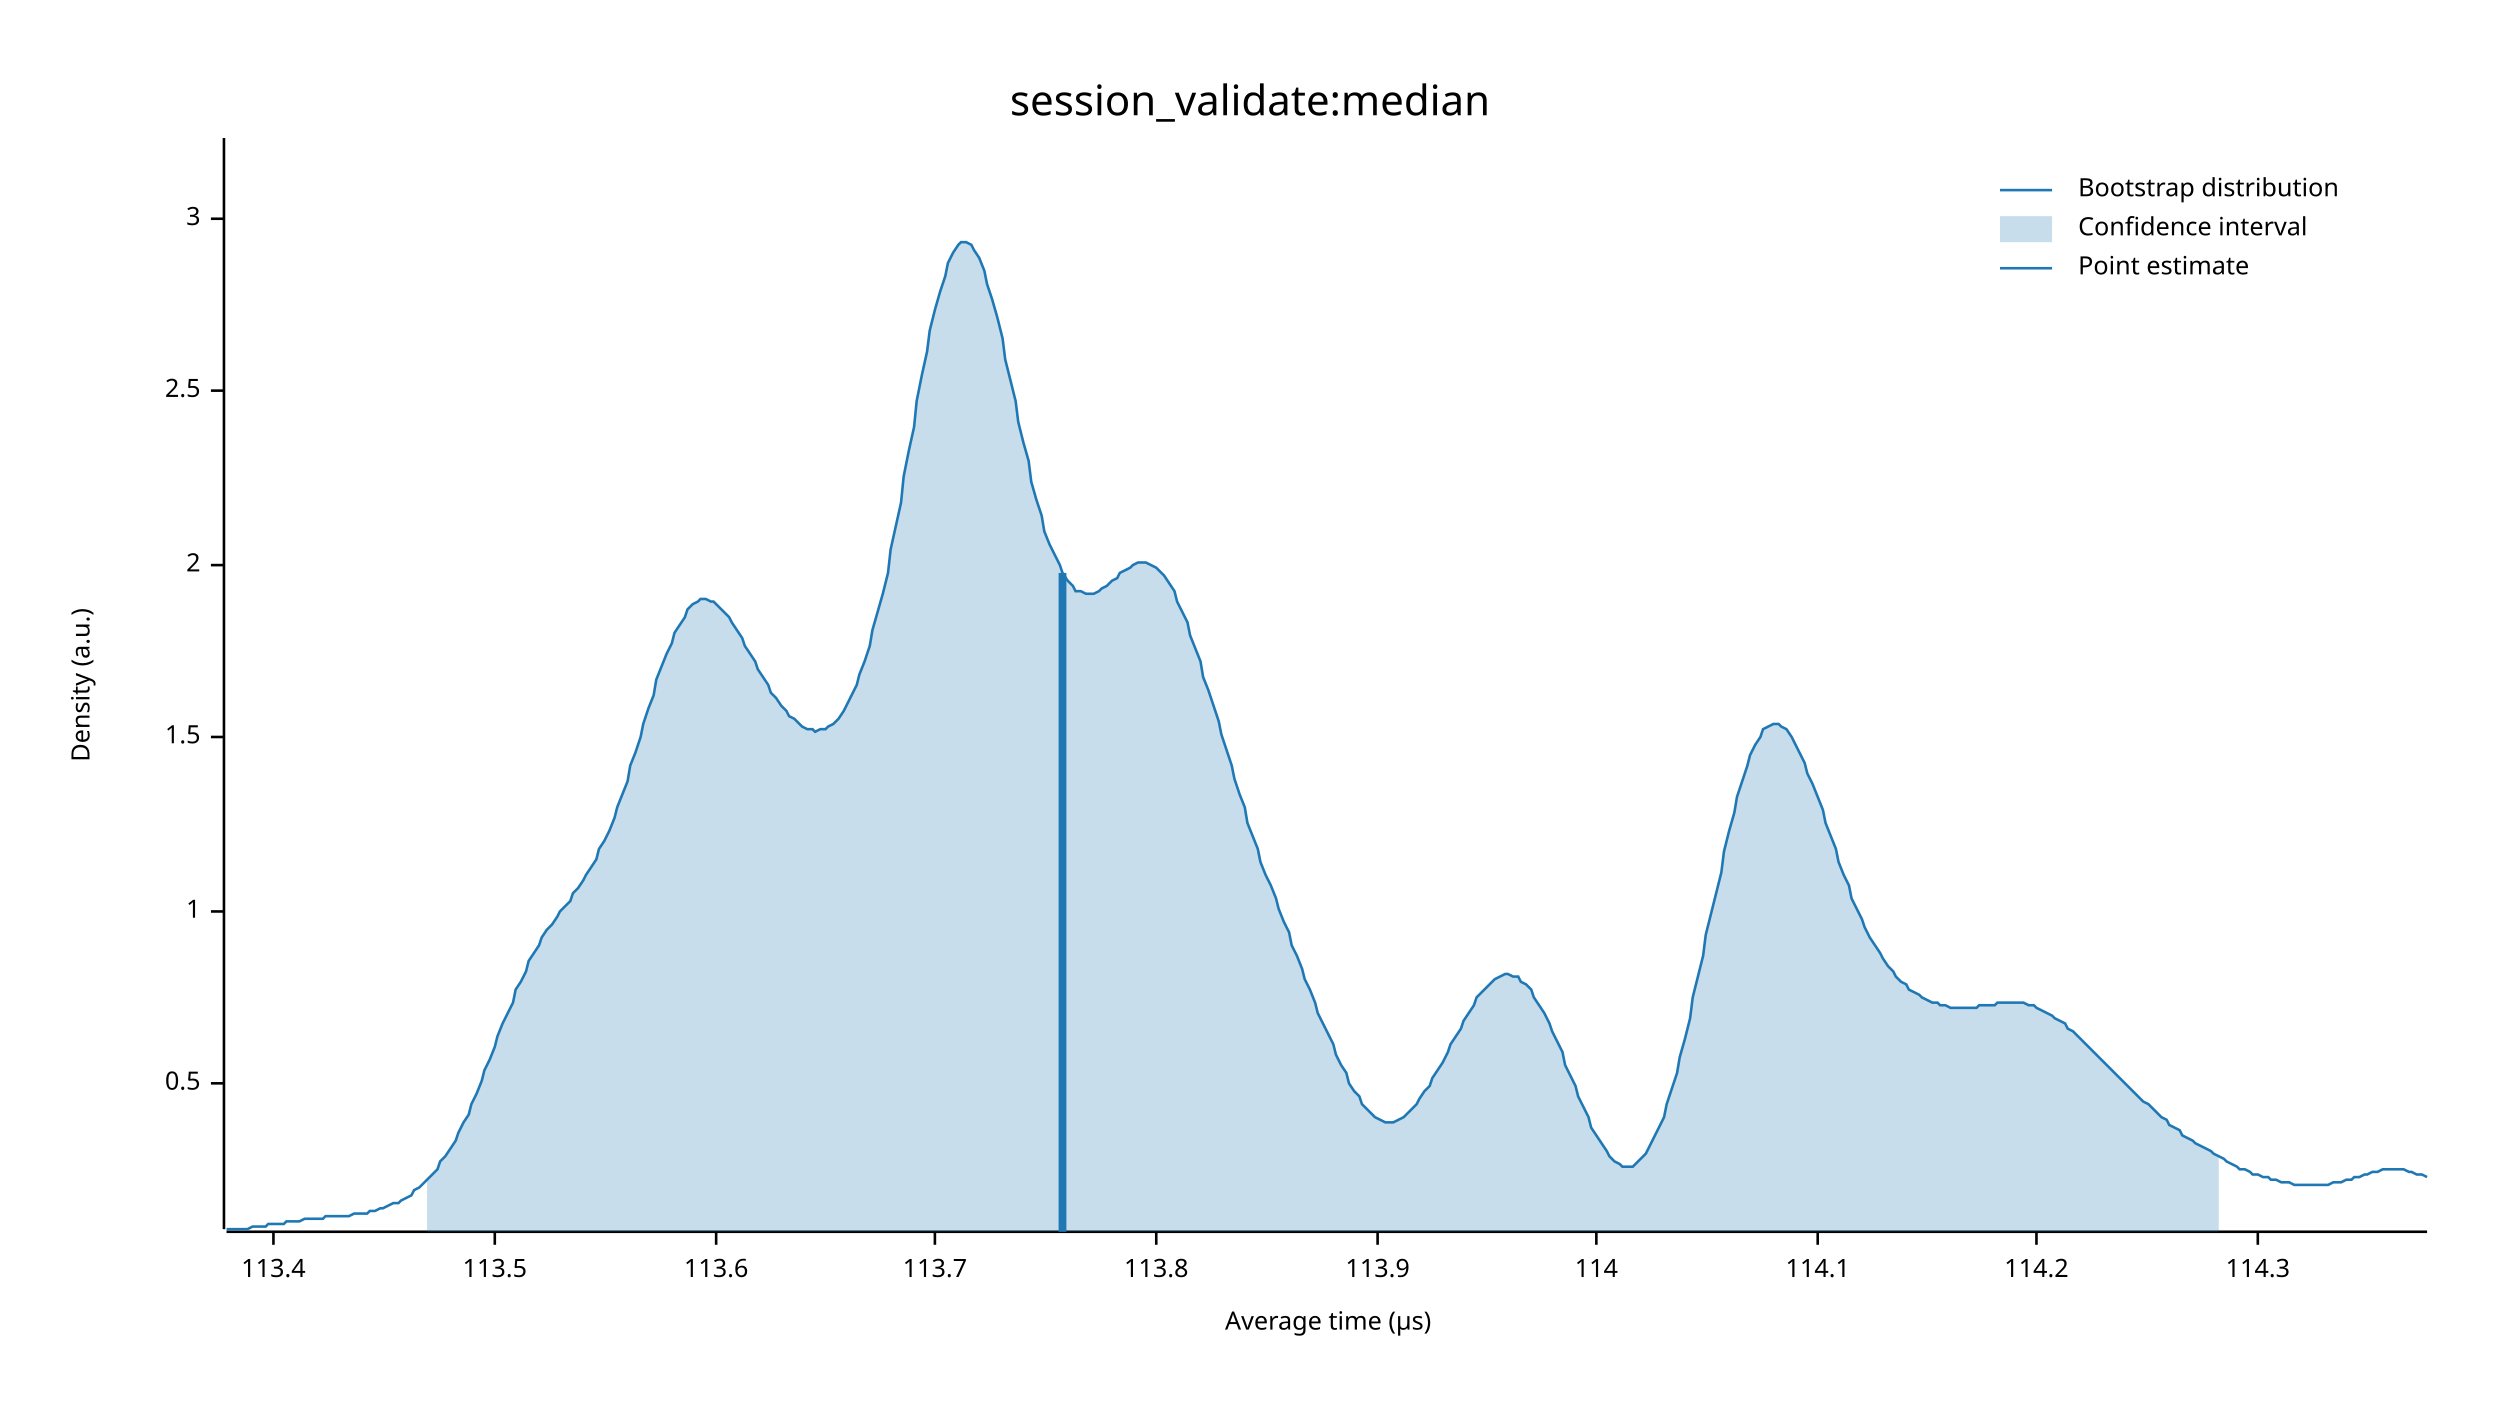
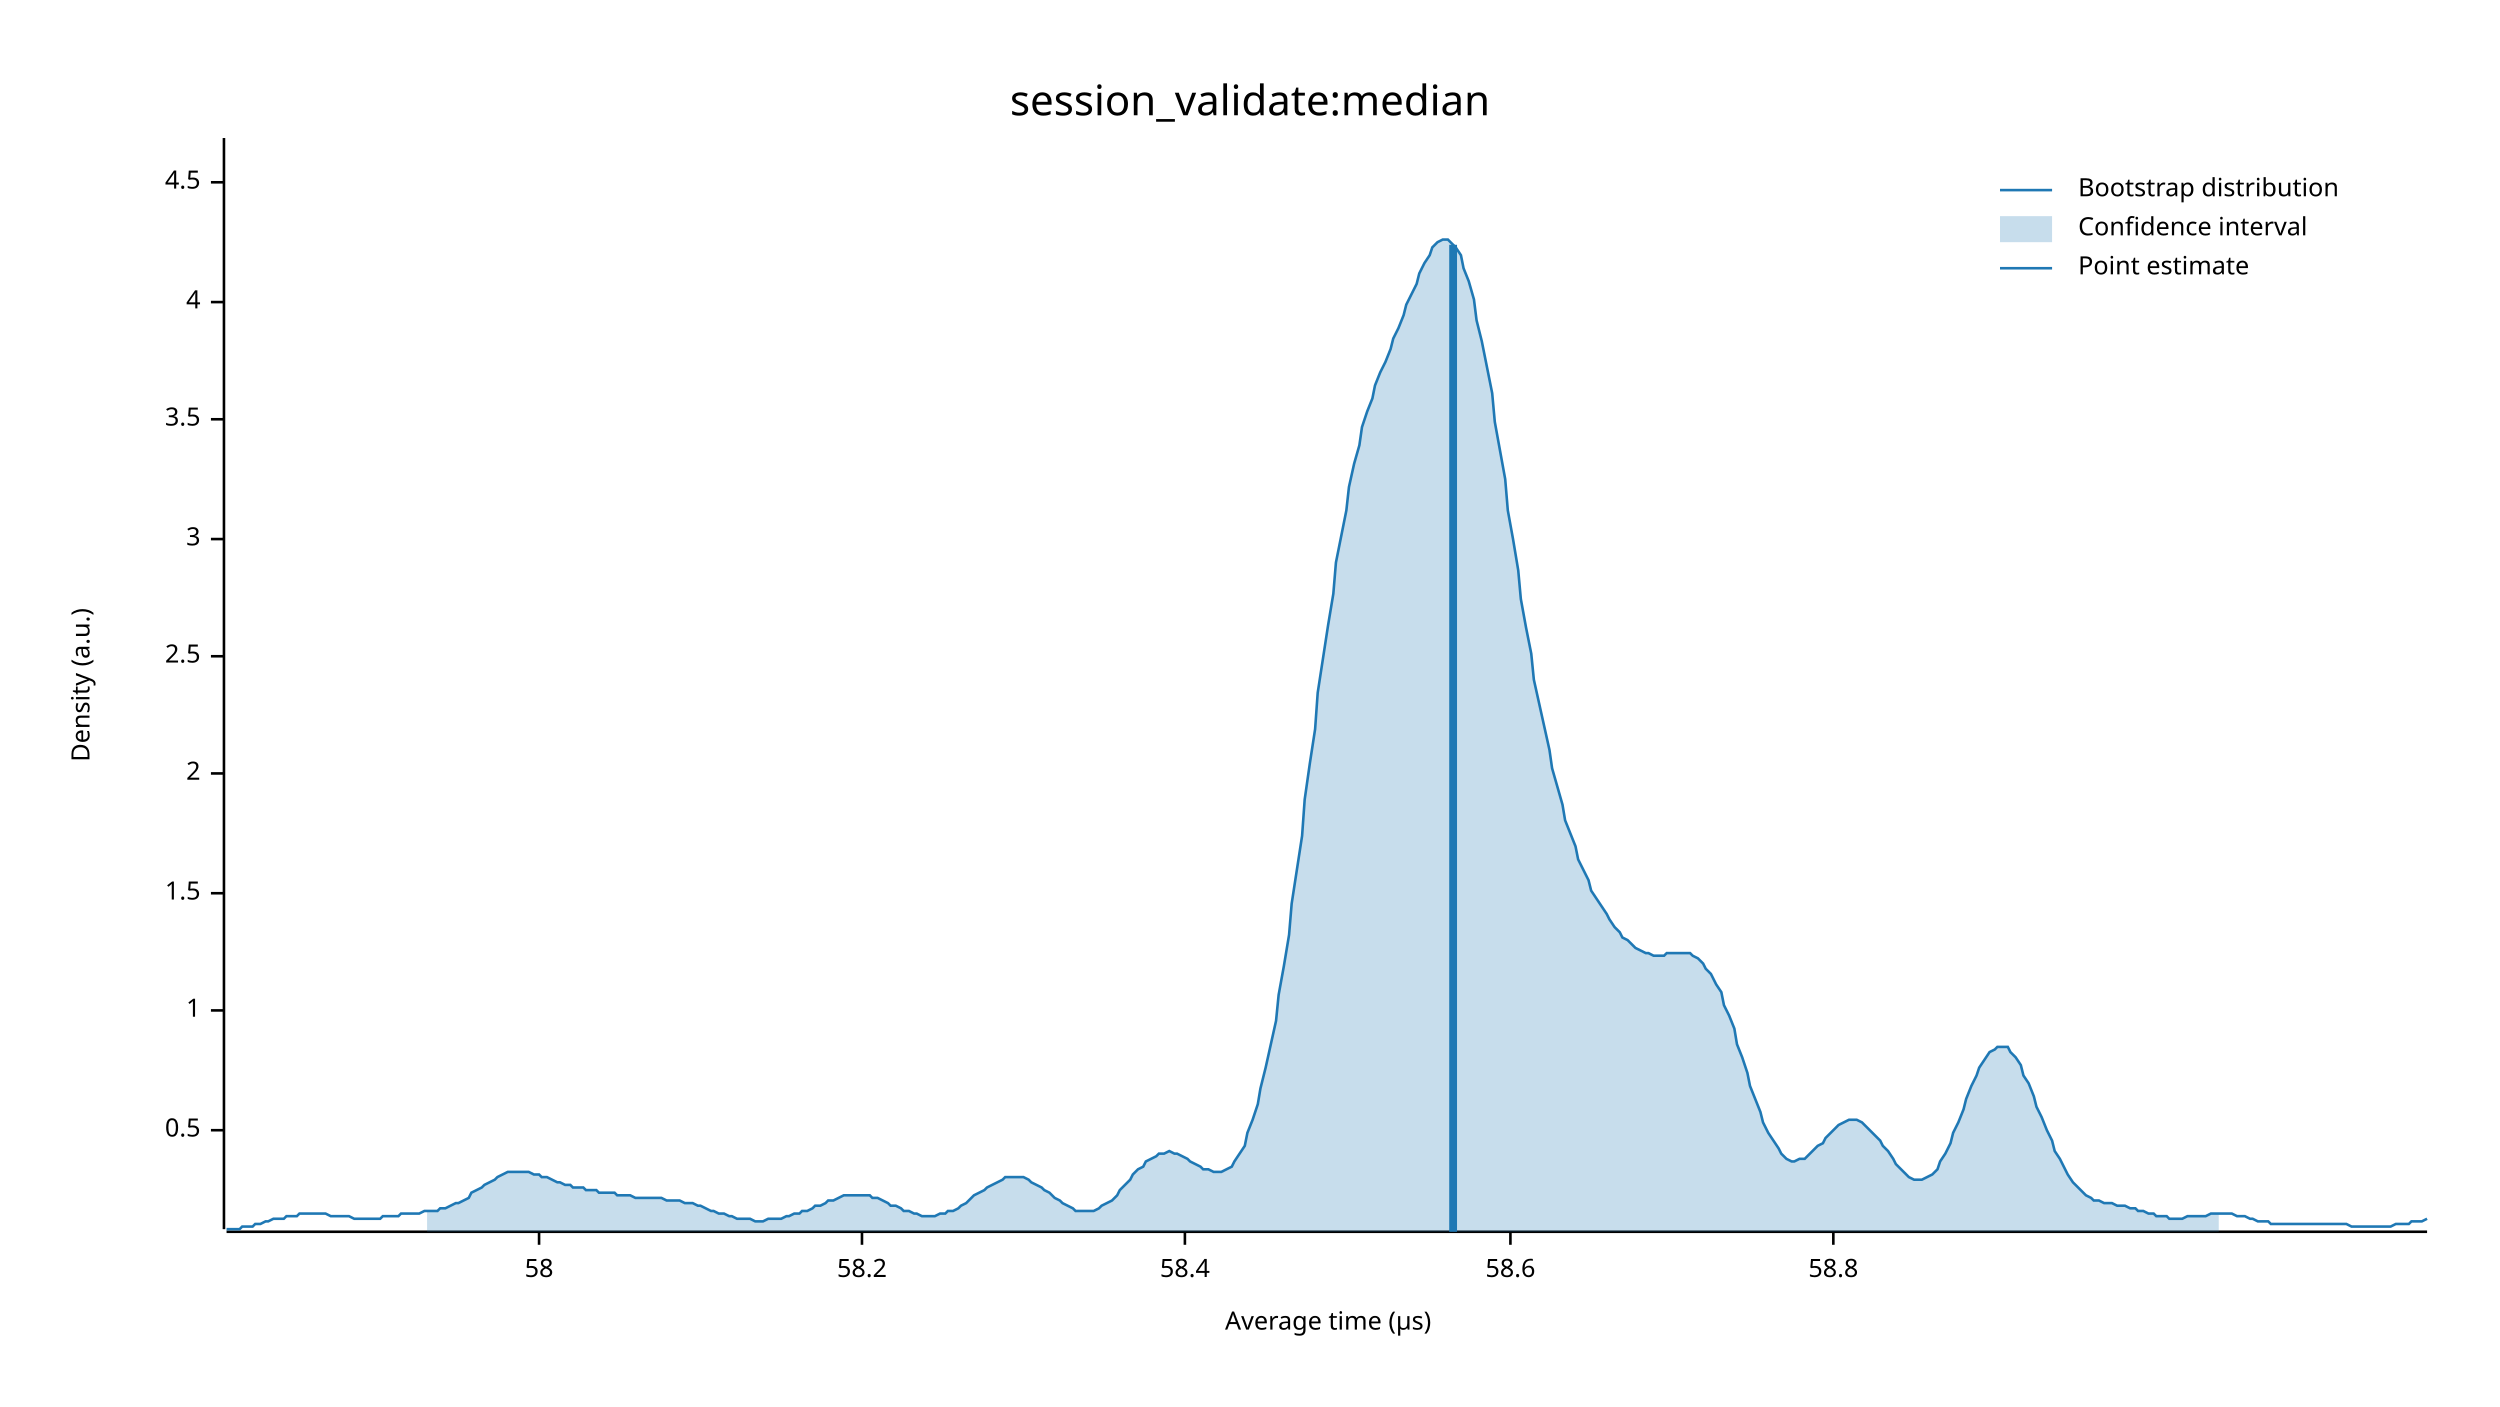
<svg xmlns="http://www.w3.org/2000/svg" width="960" height="540" viewBox="0 0 960 540">
  <text x="480" y="32" dy="0.76em" text-anchor="middle" font-family="sans-serif" font-size="16.129" opacity="1" fill="#000000">
session_validate:median
</text>
  <text x="27" y="263" dy="0.76em" text-anchor="middle" font-family="sans-serif" font-size="9.677" opacity="1" fill="#000000" transform="rotate(270, 27, 263)">
Density (a.u.)
</text>
  <text x="510" y="513" dy="-0.5ex" text-anchor="middle" font-family="sans-serif" font-size="9.677" opacity="1" fill="#000000">
Average time (µs)
</text>
  <polyline fill="none" opacity="1" stroke="#000000" stroke-width="1" points="86,53 86,472 " />
-   <text x="77" y="416" dy="0.5ex" text-anchor="end" font-family="sans-serif" font-size="9.677" opacity="1" fill="#000000">
+   <text x="77" y="434" dy="0.5ex" text-anchor="end" font-family="sans-serif" font-size="9.677" opacity="1" fill="#000000">
0.5
</text>
-   <polyline fill="none" opacity="1" stroke="#000000" stroke-width="1" points="81,416 86,416 " />
-   <text x="77" y="350" dy="0.5ex" text-anchor="end" font-family="sans-serif" font-size="9.677" opacity="1" fill="#000000">
+   <polyline fill="none" opacity="1" stroke="#000000" stroke-width="1" points="81,434 86,434 " />
+   <text x="77" y="388" dy="0.5ex" text-anchor="end" font-family="sans-serif" font-size="9.677" opacity="1" fill="#000000">
1
</text>
-   <polyline fill="none" opacity="1" stroke="#000000" stroke-width="1" points="81,350 86,350 " />
-   <text x="77" y="283" dy="0.5ex" text-anchor="end" font-family="sans-serif" font-size="9.677" opacity="1" fill="#000000">
+   <polyline fill="none" opacity="1" stroke="#000000" stroke-width="1" points="81,388 86,388 " />
+   <text x="77" y="343" dy="0.5ex" text-anchor="end" font-family="sans-serif" font-size="9.677" opacity="1" fill="#000000">
1.5
</text>
-   <polyline fill="none" opacity="1" stroke="#000000" stroke-width="1" points="81,283 86,283 " />
-   <text x="77" y="217" dy="0.5ex" text-anchor="end" font-family="sans-serif" font-size="9.677" opacity="1" fill="#000000">
+   <polyline fill="none" opacity="1" stroke="#000000" stroke-width="1" points="81,343 86,343 " />
+   <text x="77" y="297" dy="0.5ex" text-anchor="end" font-family="sans-serif" font-size="9.677" opacity="1" fill="#000000">
2
</text>
-   <polyline fill="none" opacity="1" stroke="#000000" stroke-width="1" points="81,217 86,217 " />
-   <text x="77" y="150" dy="0.5ex" text-anchor="end" font-family="sans-serif" font-size="9.677" opacity="1" fill="#000000">
+   <polyline fill="none" opacity="1" stroke="#000000" stroke-width="1" points="81,297 86,297 " />
+   <text x="77" y="252" dy="0.5ex" text-anchor="end" font-family="sans-serif" font-size="9.677" opacity="1" fill="#000000">
2.5
</text>
-   <polyline fill="none" opacity="1" stroke="#000000" stroke-width="1" points="81,150 86,150 " />
-   <text x="77" y="84" dy="0.5ex" text-anchor="end" font-family="sans-serif" font-size="9.677" opacity="1" fill="#000000">
+   <polyline fill="none" opacity="1" stroke="#000000" stroke-width="1" points="81,252 86,252 " />
+   <text x="77" y="207" dy="0.5ex" text-anchor="end" font-family="sans-serif" font-size="9.677" opacity="1" fill="#000000">
3
</text>
-   <polyline fill="none" opacity="1" stroke="#000000" stroke-width="1" points="81,84 86,84 " />
+   <polyline fill="none" opacity="1" stroke="#000000" stroke-width="1" points="81,207 86,207 " />
+   <text x="77" y="161" dy="0.5ex" text-anchor="end" font-family="sans-serif" font-size="9.677" opacity="1" fill="#000000">
+ 3.5
+ </text>
+   <polyline fill="none" opacity="1" stroke="#000000" stroke-width="1" points="81,161 86,161 " />
+   <text x="77" y="116" dy="0.5ex" text-anchor="end" font-family="sans-serif" font-size="9.677" opacity="1" fill="#000000">
+ 4
+ </text>
+   <polyline fill="none" opacity="1" stroke="#000000" stroke-width="1" points="81,116 86,116 " />
+   <text x="77" y="70" dy="0.5ex" text-anchor="end" font-family="sans-serif" font-size="9.677" opacity="1" fill="#000000">
+ 4.5
+ </text>
+   <polyline fill="none" opacity="1" stroke="#000000" stroke-width="1" points="81,70 86,70 " />
  <polyline fill="none" opacity="1" stroke="#000000" stroke-width="1" points="87,473 932,473 " />
-   <text x="105" y="483" dy="0.76em" text-anchor="middle" font-family="sans-serif" font-size="9.677" opacity="1" fill="#000000">
- 113.4
+   <text x="207" y="483" dy="0.76em" text-anchor="middle" font-family="sans-serif" font-size="9.677" opacity="1" fill="#000000">
+ 58
</text>
-   <polyline fill="none" opacity="1" stroke="#000000" stroke-width="1" points="105,473 105,478 " />
-   <text x="190" y="483" dy="0.76em" text-anchor="middle" font-family="sans-serif" font-size="9.677" opacity="1" fill="#000000">
- 113.5
+   <polyline fill="none" opacity="1" stroke="#000000" stroke-width="1" points="207,473 207,478 " />
+   <text x="331" y="483" dy="0.76em" text-anchor="middle" font-family="sans-serif" font-size="9.677" opacity="1" fill="#000000">
+ 58.2
</text>
-   <polyline fill="none" opacity="1" stroke="#000000" stroke-width="1" points="190,473 190,478 " />
-   <text x="275" y="483" dy="0.76em" text-anchor="middle" font-family="sans-serif" font-size="9.677" opacity="1" fill="#000000">
- 113.6
+   <polyline fill="none" opacity="1" stroke="#000000" stroke-width="1" points="331,473 331,478 " />
+   <text x="455" y="483" dy="0.76em" text-anchor="middle" font-family="sans-serif" font-size="9.677" opacity="1" fill="#000000">
+ 58.4
</text>
-   <polyline fill="none" opacity="1" stroke="#000000" stroke-width="1" points="275,473 275,478 " />
-   <text x="359" y="483" dy="0.76em" text-anchor="middle" font-family="sans-serif" font-size="9.677" opacity="1" fill="#000000">
- 113.7
+   <polyline fill="none" opacity="1" stroke="#000000" stroke-width="1" points="455,473 455,478 " />
+   <text x="580" y="483" dy="0.76em" text-anchor="middle" font-family="sans-serif" font-size="9.677" opacity="1" fill="#000000">
+ 58.6
</text>
-   <polyline fill="none" opacity="1" stroke="#000000" stroke-width="1" points="359,473 359,478 " />
-   <text x="444" y="483" dy="0.76em" text-anchor="middle" font-family="sans-serif" font-size="9.677" opacity="1" fill="#000000">
- 113.8
+   <polyline fill="none" opacity="1" stroke="#000000" stroke-width="1" points="580,473 580,478 " />
+   <text x="704" y="483" dy="0.76em" text-anchor="middle" font-family="sans-serif" font-size="9.677" opacity="1" fill="#000000">
+ 58.8
</text>
-   <polyline fill="none" opacity="1" stroke="#000000" stroke-width="1" points="444,473 444,478 " />
-   <text x="529" y="483" dy="0.76em" text-anchor="middle" font-family="sans-serif" font-size="9.677" opacity="1" fill="#000000">
- 113.9
- </text>
-   <polyline fill="none" opacity="1" stroke="#000000" stroke-width="1" points="529,473 529,478 " />
-   <text x="613" y="483" dy="0.76em" text-anchor="middle" font-family="sans-serif" font-size="9.677" opacity="1" fill="#000000">
- 114
- </text>
-   <polyline fill="none" opacity="1" stroke="#000000" stroke-width="1" points="613,473 613,478 " />
-   <text x="698" y="483" dy="0.76em" text-anchor="middle" font-family="sans-serif" font-size="9.677" opacity="1" fill="#000000">
- 114.1
- </text>
-   <polyline fill="none" opacity="1" stroke="#000000" stroke-width="1" points="698,473 698,478 " />
-   <text x="782" y="483" dy="0.76em" text-anchor="middle" font-family="sans-serif" font-size="9.677" opacity="1" fill="#000000">
- 114.2
- </text>
-   <polyline fill="none" opacity="1" stroke="#000000" stroke-width="1" points="782,473 782,478 " />
-   <text x="867" y="483" dy="0.76em" text-anchor="middle" font-family="sans-serif" font-size="9.677" opacity="1" fill="#000000">
- 114.3
- </text>
-   <polyline fill="none" opacity="1" stroke="#000000" stroke-width="1" points="867,473 867,478 " />
-   <polyline fill="none" opacity="1" stroke="#1F78B4" stroke-width="1" points="87,472 88,472 90,472 92,472 93,472 95,472 97,471 98,471 100,471 102,471 103,470 105,470 107,470 109,470 110,469 112,469 114,469 115,469 117,468 119,468 120,468 122,468 124,468 125,467 127,467 129,467 131,467 132,467 134,467 136,466 137,466 139,466 141,466 142,465 144,465 146,464 147,464 149,463 151,462 153,462 154,461 156,460 158,459 159,457 161,456 163,454 164,453 166,451 168,449 169,446 171,444 173,441 175,438 176,435 178,431 180,428 181,424 183,420 185,415 186,411 188,407 190,402 191,398 193,393 195,389 197,385 198,380 200,377 202,373 203,369 205,366 207,363 208,360 210,357 212,355 214,352 215,350 217,348 219,346 220,343 222,341 224,338 225,336 227,333 229,330 230,326 232,323 234,319 236,314 237,310 239,305 241,300 242,294 244,289 246,283 247,278 249,272 251,267 252,261 254,256 256,251 258,247 259,243 261,240 263,237 264,234 266,232 268,231 269,230 271,230 273,231 274,231 276,233 278,235 280,237 281,239 283,242 285,245 286,248 288,251 290,254 291,257 293,260 295,263 296,266 298,268 300,271 302,273 303,275 305,276 307,278 308,279 310,280 312,280 313,281 315,280 317,280 318,279 320,278 322,276 324,273 325,271 327,267 329,263 330,259 332,254 334,248 335,242 337,235 339,228 341,220 342,211 344,202 346,193 347,183 349,173 351,164 352,154 354,144 356,135 357,127 359,119 361,112 363,106 364,101 366,97 368,94 369,93 371,93 373,94 374,96 376,99 378,104 379,109 381,115 383,122 385,130 386,138 388,146 390,154 391,162 393,170 395,177 396,185 398,192 400,198 401,204 403,209 405,213 407,217 408,220 410,223 412,225 413,227 415,227 417,228 418,228 420,228 422,227 423,226 425,225 427,223 429,222 430,220 432,219 434,218 435,217 437,216 439,216 440,216 442,217 444,218 445,219 447,221 449,224 451,227 452,231 454,235 456,239 457,244 459,249 461,254 462,260 464,265 466,271 468,277 469,282 471,288 473,294 474,299 476,305 478,310 479,316 481,321 483,326 484,331 486,336 488,340 490,345 491,349 493,354 495,358 496,363 498,367 500,372 501,376 503,380 505,385 506,389 508,393 510,397 512,401 513,405 515,409 517,412 518,416 520,419 522,421 523,424 525,426 527,428 528,429 530,430 532,431 534,431 535,431 537,430 539,429 540,428 542,426 544,424 545,422 547,419 549,417 550,414 552,411 554,408 556,404 557,401 559,398 561,395 562,392 564,389 566,386 567,383 569,381 571,379 573,377 574,376 576,375 578,374 579,374 581,375 583,375 584,377 586,378 588,380 589,383 591,386 593,389 595,393 596,396 598,400 600,404 601,409 603,413 605,417 606,421 608,425 610,429 611,433 613,436 615,439 617,442 618,444 620,446 622,447 623,448 625,448 627,448 628,447 630,445 632,443 633,441 635,437 637,433 639,429 640,424 642,418 644,412 645,406 647,399 649,391 650,383 652,375 654,367 655,359 657,351 659,343 661,335 662,327 664,319 666,312 667,306 669,300 671,294 672,290 674,286 676,283 677,280 679,279 681,278 683,278 684,279 686,280 688,283 689,285 691,289 693,293 694,297 696,301 698,306 700,311 701,316 703,321 705,326 706,331 708,336 710,340 711,345 713,349 715,353 716,356 718,360 720,363 722,366 723,368 725,371 727,373 728,375 730,377 732,378 733,380 735,381 737,382 738,383 740,384 742,385 744,385 745,386 747,386 749,387 750,387 752,387 754,387 755,387 757,387 759,387 760,386 762,386 764,386 766,386 767,385 769,385 771,385 772,385 774,385 776,385 777,385 779,386 781,386 782,387 784,388 786,389 788,390 789,391 791,392 793,393 794,395 796,396 798,398 799,399 801,401 803,403 804,404 806,406 808,408 810,410 811,411 813,413 815,415 816,416 818,418 820,420 821,421 823,423 825,424 827,426 828,427 830,429 832,430 833,432 835,433 837,434 838,436 840,437 842,438 843,439 845,440 847,441 849,442 850,443 852,444 854,445 855,446 857,447 859,448 860,449 862,449 864,450 865,451 867,451 869,452 871,452 872,453 874,453 876,454 877,454 879,454 881,455 882,455 884,455 886,455 887,455 889,455 891,455 893,455 894,455 896,454 898,454 899,454 901,453 903,453 904,452 906,452 908,451 909,451 911,450 913,450 915,449 916,449 918,449 920,449 921,449 923,449 925,450 926,450 928,451 930,451 932,452 " />
-   <polygon opacity="0.25" fill="#1F78B4" points="164,453 166,451 168,449 169,446 171,444 173,441 175,438 176,435 178,431 180,428 181,424 183,420 185,415 186,411 188,407 190,402 191,398 193,393 195,389 197,385 198,380 200,377 202,373 203,369 205,366 207,363 208,360 210,357 212,355 214,352 215,350 217,348 219,346 220,343 222,341 224,338 225,336 227,333 229,330 230,326 232,323 234,319 236,314 237,310 239,305 241,300 242,294 244,289 246,283 247,278 249,272 251,267 252,261 254,256 256,251 258,247 259,243 261,240 263,237 264,234 266,232 268,231 269,230 271,230 273,231 274,231 276,233 278,235 280,237 281,239 283,242 285,245 286,248 288,251 290,254 291,257 293,260 295,263 296,266 298,268 300,271 302,273 303,275 305,276 307,278 308,279 310,280 312,280 313,281 315,280 317,280 318,279 320,278 322,276 324,273 325,271 327,267 329,263 330,259 332,254 334,248 335,242 337,235 339,228 341,220 342,211 344,202 346,193 347,183 349,173 351,164 352,154 354,144 356,135 357,127 359,119 361,112 363,106 364,101 366,97 368,94 369,93 371,93 373,94 374,96 376,99 378,104 379,109 381,115 383,122 385,130 386,138 388,146 390,154 391,162 393,170 395,177 396,185 398,192 400,198 401,204 403,209 405,213 407,217 408,220 410,223 412,225 413,227 415,227 417,228 418,228 420,228 422,227 423,226 425,225 427,223 429,222 430,220 432,219 434,218 435,217 437,216 439,216 440,216 442,217 444,218 445,219 447,221 449,224 451,227 452,231 454,235 456,239 457,244 459,249 461,254 462,260 464,265 466,271 468,277 469,282 471,288 473,294 474,299 476,305 478,310 479,316 481,321 483,326 484,331 486,336 488,340 490,345 491,349 493,354 495,358 496,363 498,367 500,372 501,376 503,380 505,385 506,389 508,393 510,397 512,401 513,405 515,409 517,412 518,416 520,419 522,421 523,424 525,426 527,428 528,429 530,430 532,431 534,431 535,431 537,430 539,429 540,428 542,426 544,424 545,422 547,419 549,417 550,414 552,411 554,408 556,404 557,401 559,398 561,395 562,392 564,389 566,386 567,383 569,381 571,379 573,377 574,376 576,375 578,374 579,374 581,375 583,375 584,377 586,378 588,380 589,383 591,386 593,389 595,393 596,396 598,400 600,404 601,409 603,413 605,417 606,421 608,425 610,429 611,433 613,436 615,439 617,442 618,444 620,446 622,447 623,448 625,448 627,448 628,447 630,445 632,443 633,441 635,437 637,433 639,429 640,424 642,418 644,412 645,406 647,399 649,391 650,383 652,375 654,367 655,359 657,351 659,343 661,335 662,327 664,319 666,312 667,306 669,300 671,294 672,290 674,286 676,283 677,280 679,279 681,278 683,278 684,279 686,280 688,283 689,285 691,289 693,293 694,297 696,301 698,306 700,311 701,316 703,321 705,326 706,331 708,336 710,340 711,345 713,349 715,353 716,356 718,360 720,363 722,366 723,368 725,371 727,373 728,375 730,377 732,378 733,380 735,381 737,382 738,383 740,384 742,385 744,385 745,386 747,386 749,387 750,387 752,387 754,387 755,387 757,387 759,387 760,386 762,386 764,386 766,386 767,385 769,385 771,385 772,385 774,385 776,385 777,385 779,386 781,386 782,387 784,388 786,389 788,390 789,391 791,392 793,393 794,395 796,396 798,398 799,399 801,401 803,403 804,404 806,406 808,408 810,410 811,411 813,413 815,415 816,416 818,418 820,420 821,421 823,423 825,424 827,426 828,427 830,429 832,430 833,432 835,433 837,434 838,436 840,437 842,438 843,439 845,440 847,441 849,442 850,443 852,444 852,473 164,473 " />
-   <polyline fill="none" opacity="1" stroke="#1F78B4" stroke-width="3" points="408,473 408,220 " />
+   <polyline fill="none" opacity="1" stroke="#000000" stroke-width="1" points="704,473 704,478 " />
+   <polyline fill="none" opacity="1" stroke="#1F78B4" stroke-width="1" points="87,472 88,472 90,472 92,472 93,471 95,471 97,471 98,470 100,470 102,469 103,469 105,468 107,468 109,468 110,467 112,467 114,467 115,466 117,466 119,466 120,466 122,466 124,466 125,466 127,467 129,467 131,467 132,467 134,467 136,468 137,468 139,468 141,468 142,468 144,468 146,468 147,467 149,467 151,467 153,467 154,466 156,466 158,466 159,466 161,466 163,465 164,465 166,465 168,465 169,464 171,464 173,463 175,462 176,462 178,461 180,460 181,458 183,457 185,456 186,455 188,454 190,453 191,452 193,451 195,450 197,450 198,450 200,450 202,450 203,450 205,451 207,451 208,452 210,452 212,453 214,454 215,454 217,455 219,455 220,456 222,456 224,456 225,457 227,457 229,457 230,458 232,458 234,458 236,458 237,459 239,459 241,459 242,459 244,460 246,460 247,460 249,460 251,460 252,460 254,460 256,461 258,461 259,461 261,461 263,462 264,462 266,462 268,463 269,463 271,464 273,465 274,465 276,466 278,466 280,467 281,467 283,468 285,468 286,468 288,468 290,469 291,469 293,469 295,468 296,468 298,468 300,468 302,467 303,467 305,466 307,466 308,465 310,465 312,464 313,463 315,463 317,462 318,461 320,461 322,460 324,459 325,459 327,459 329,459 330,459 332,459 334,459 335,460 337,460 339,461 341,462 342,463 344,463 346,464 347,465 349,465 351,466 352,466 354,467 356,467 357,467 359,467 361,466 363,466 364,465 366,465 368,464 369,463 371,462 373,460 374,459 376,458 378,457 379,456 381,455 383,454 385,453 386,452 388,452 390,452 391,452 393,452 395,453 396,454 398,455 400,456 401,457 403,458 405,460 407,461 408,462 410,463 412,464 413,465 415,465 417,465 418,465 420,465 422,464 423,463 425,462 427,461 429,459 430,457 432,455 434,453 435,451 437,449 439,448 440,446 442,445 444,444 445,443 447,443 449,442 451,443 452,443 454,444 456,445 457,446 459,447 461,448 462,449 464,449 466,450 468,450 469,450 471,449 473,448 474,446 476,443 478,440 479,435 481,430 483,424 484,418 486,410 488,401 490,392 491,382 493,371 495,359 496,347 498,334 500,321 501,307 503,293 505,280 506,266 508,253 510,240 512,228 513,216 515,206 517,196 518,187 520,178 522,171 523,164 525,158 527,153 528,148 530,143 532,139 534,134 535,130 537,126 539,121 540,117 542,113 544,109 545,105 547,101 549,98 550,95 552,93 554,92 556,92 557,93 559,95 561,98 562,103 564,108 566,115 567,123 569,131 571,141 573,151 574,162 576,173 578,184 579,196 581,207 583,219 584,230 586,241 588,251 589,261 591,270 593,279 595,288 596,295 598,302 600,309 601,315 603,320 605,325 606,330 608,334 610,338 611,342 613,345 615,348 617,351 618,353 620,356 622,358 623,360 625,361 627,363 628,364 630,365 632,366 633,366 635,367 637,367 639,367 640,366 642,366 644,366 645,366 647,366 649,366 650,367 652,368 654,370 655,372 657,374 659,378 661,381 662,386 664,390 666,395 667,401 669,406 671,412 672,417 674,422 676,427 677,431 679,435 681,438 683,441 684,443 686,445 688,446 689,446 691,445 693,445 694,444 696,442 698,440 700,439 701,437 703,435 705,433 706,432 708,431 710,430 711,430 713,430 715,431 716,432 718,434 720,436 722,438 723,440 725,442 727,445 728,447 730,449 732,451 733,452 735,453 737,453 738,453 740,452 742,451 744,449 745,446 747,443 749,439 750,435 752,431 754,426 755,422 757,417 759,413 760,410 762,407 764,404 766,403 767,402 769,402 771,402 772,404 774,406 776,409 777,413 779,416 781,421 782,425 784,429 786,434 788,438 789,442 791,445 793,449 794,451 796,454 798,456 799,457 801,459 803,460 804,461 806,461 808,462 810,462 811,462 813,463 815,463 816,463 818,464 820,464 821,465 823,465 825,466 827,466 828,467 830,467 832,467 833,468 835,468 837,468 838,468 840,467 842,467 843,467 845,467 847,467 849,466 850,466 852,466 854,466 855,466 857,466 859,467 860,467 862,467 864,468 865,468 867,469 869,469 871,469 872,470 874,470 876,470 877,470 879,470 881,470 882,470 884,470 886,470 887,470 889,470 891,470 893,470 894,470 896,470 898,470 899,470 901,470 903,471 904,471 906,471 908,471 909,471 911,471 913,471 915,471 916,471 918,471 920,470 921,470 923,470 925,470 926,469 928,469 930,469 932,468 " />
+   <polygon opacity="0.25" fill="#1F78B4" points="164,465 166,465 168,465 169,464 171,464 173,463 175,462 176,462 178,461 180,460 181,458 183,457 185,456 186,455 188,454 190,453 191,452 193,451 195,450 197,450 198,450 200,450 202,450 203,450 205,451 207,451 208,452 210,452 212,453 214,454 215,454 217,455 219,455 220,456 222,456 224,456 225,457 227,457 229,457 230,458 232,458 234,458 236,458 237,459 239,459 241,459 242,459 244,460 246,460 247,460 249,460 251,460 252,460 254,460 256,461 258,461 259,461 261,461 263,462 264,462 266,462 268,463 269,463 271,464 273,465 274,465 276,466 278,466 280,467 281,467 283,468 285,468 286,468 288,468 290,469 291,469 293,469 295,468 296,468 298,468 300,468 302,467 303,467 305,466 307,466 308,465 310,465 312,464 313,463 315,463 317,462 318,461 320,461 322,460 324,459 325,459 327,459 329,459 330,459 332,459 334,459 335,460 337,460 339,461 341,462 342,463 344,463 346,464 347,465 349,465 351,466 352,466 354,467 356,467 357,467 359,467 361,466 363,466 364,465 366,465 368,464 369,463 371,462 373,460 374,459 376,458 378,457 379,456 381,455 383,454 385,453 386,452 388,452 390,452 391,452 393,452 395,453 396,454 398,455 400,456 401,457 403,458 405,460 407,461 408,462 410,463 412,464 413,465 415,465 417,465 418,465 420,465 422,464 423,463 425,462 427,461 429,459 430,457 432,455 434,453 435,451 437,449 439,448 440,446 442,445 444,444 445,443 447,443 449,442 451,443 452,443 454,444 456,445 457,446 459,447 461,448 462,449 464,449 466,450 468,450 469,450 471,449 473,448 474,446 476,443 478,440 479,435 481,430 483,424 484,418 486,410 488,401 490,392 491,382 493,371 495,359 496,347 498,334 500,321 501,307 503,293 505,280 506,266 508,253 510,240 512,228 513,216 515,206 517,196 518,187 520,178 522,171 523,164 525,158 527,153 528,148 530,143 532,139 534,134 535,130 537,126 539,121 540,117 542,113 544,109 545,105 547,101 549,98 550,95 552,93 554,92 556,92 557,93 559,95 561,98 562,103 564,108 566,115 567,123 569,131 571,141 573,151 574,162 576,173 578,184 579,196 581,207 583,219 584,230 586,241 588,251 589,261 591,270 593,279 595,288 596,295 598,302 600,309 601,315 603,320 605,325 606,330 608,334 610,338 611,342 613,345 615,348 617,351 618,353 620,356 622,358 623,360 625,361 627,363 628,364 630,365 632,366 633,366 635,367 637,367 639,367 640,366 642,366 644,366 645,366 647,366 649,366 650,367 652,368 654,370 655,372 657,374 659,378 661,381 662,386 664,390 666,395 667,401 669,406 671,412 672,417 674,422 676,427 677,431 679,435 681,438 683,441 684,443 686,445 688,446 689,446 691,445 693,445 694,444 696,442 698,440 700,439 701,437 703,435 705,433 706,432 708,431 710,430 711,430 713,430 715,431 716,432 718,434 720,436 722,438 723,440 725,442 727,445 728,447 730,449 732,451 733,452 735,453 737,453 738,453 740,452 742,451 744,449 745,446 747,443 749,439 750,435 752,431 754,426 755,422 757,417 759,413 760,410 762,407 764,404 766,403 767,402 769,402 771,402 772,404 774,406 776,409 777,413 779,416 781,421 782,425 784,429 786,434 788,438 789,442 791,445 793,449 794,451 796,454 798,456 799,457 801,459 803,460 804,461 806,461 808,462 810,462 811,462 813,463 815,463 816,463 818,464 820,464 821,465 823,465 825,466 827,466 828,467 830,467 832,467 833,468 835,468 837,468 838,468 840,467 842,467 843,467 845,467 847,467 849,466 850,466 852,466 852,473 164,473 " />
+   <polyline fill="none" opacity="1" stroke="#1F78B4" stroke-width="3" points="558,473 558,94 " />
  <text x="798" y="68" dy="0.76em" text-anchor="start" font-family="sans-serif" font-size="9.677" opacity="1" fill="#000000">
Bootstrap distribution
</text>
  <text x="798" y="83" dy="0.76em" text-anchor="start" font-family="sans-serif" font-size="9.677" opacity="1" fill="#000000">
Confidence interval
</text>
  <text x="798" y="98" dy="0.76em" text-anchor="start" font-family="sans-serif" font-size="9.677" opacity="1" fill="#000000">
Point estimate
</text>
  <polyline fill="none" opacity="1" stroke="#1F78B4" stroke-width="1" points="768,73 788,73 " />
  <rect x="768" y="83" width="20" height="10" opacity="0.25" fill="#1F78B4" stroke="none" />
  <polyline fill="none" opacity="1" stroke="#1F78B4" stroke-width="1" points="768,103 788,103 " />
</svg>
